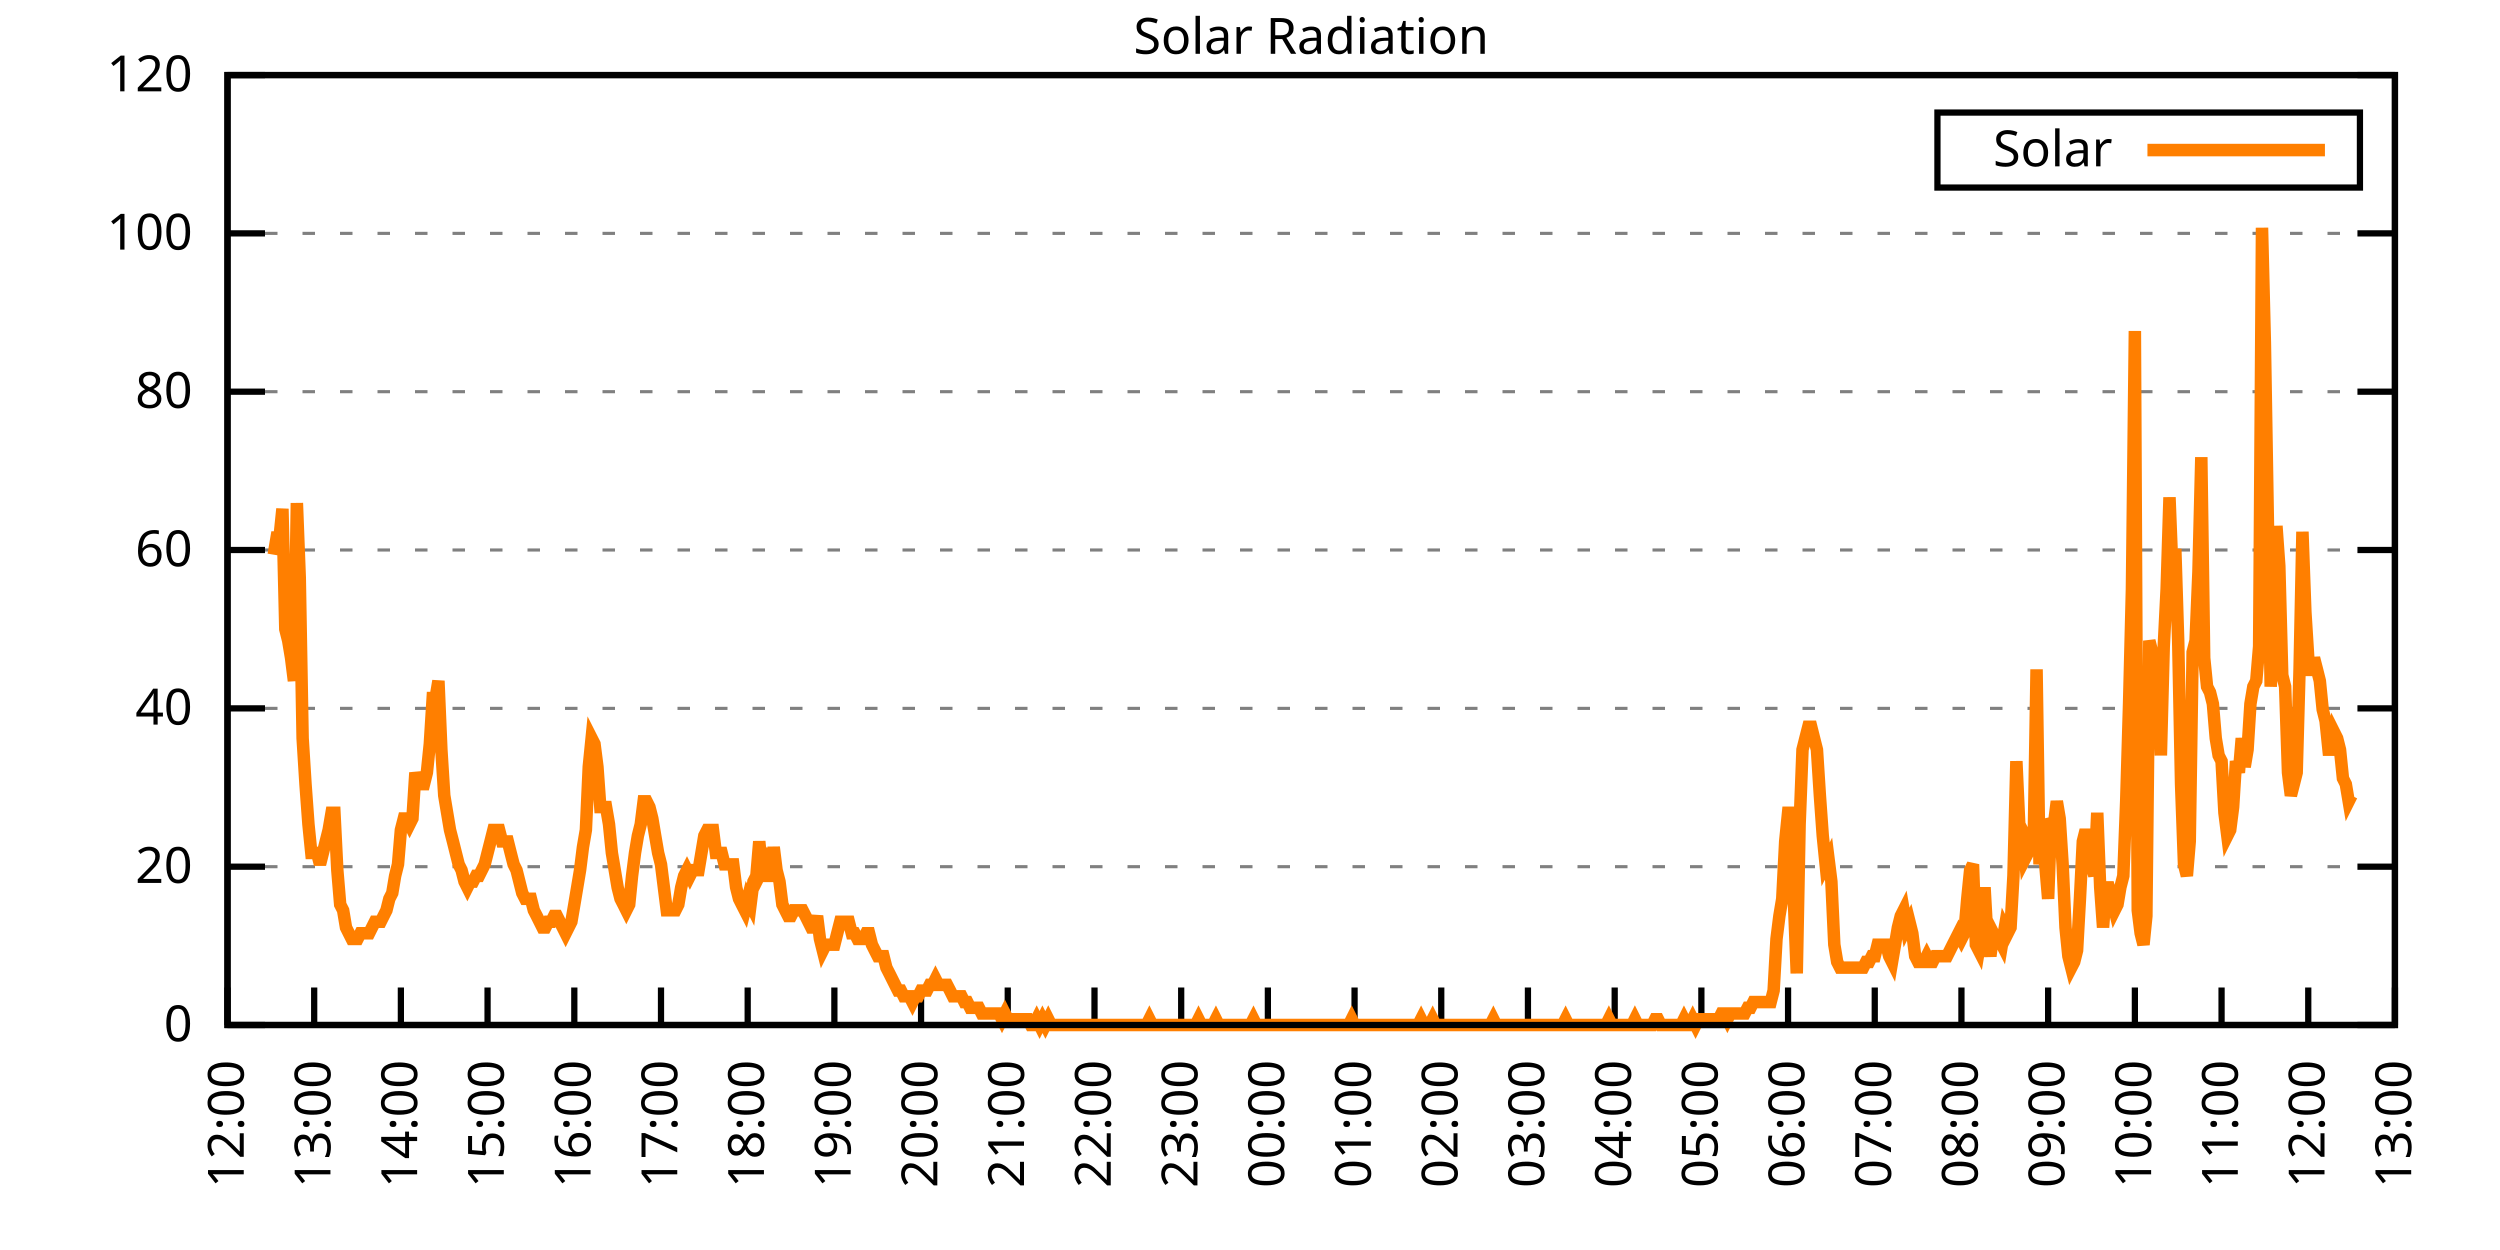
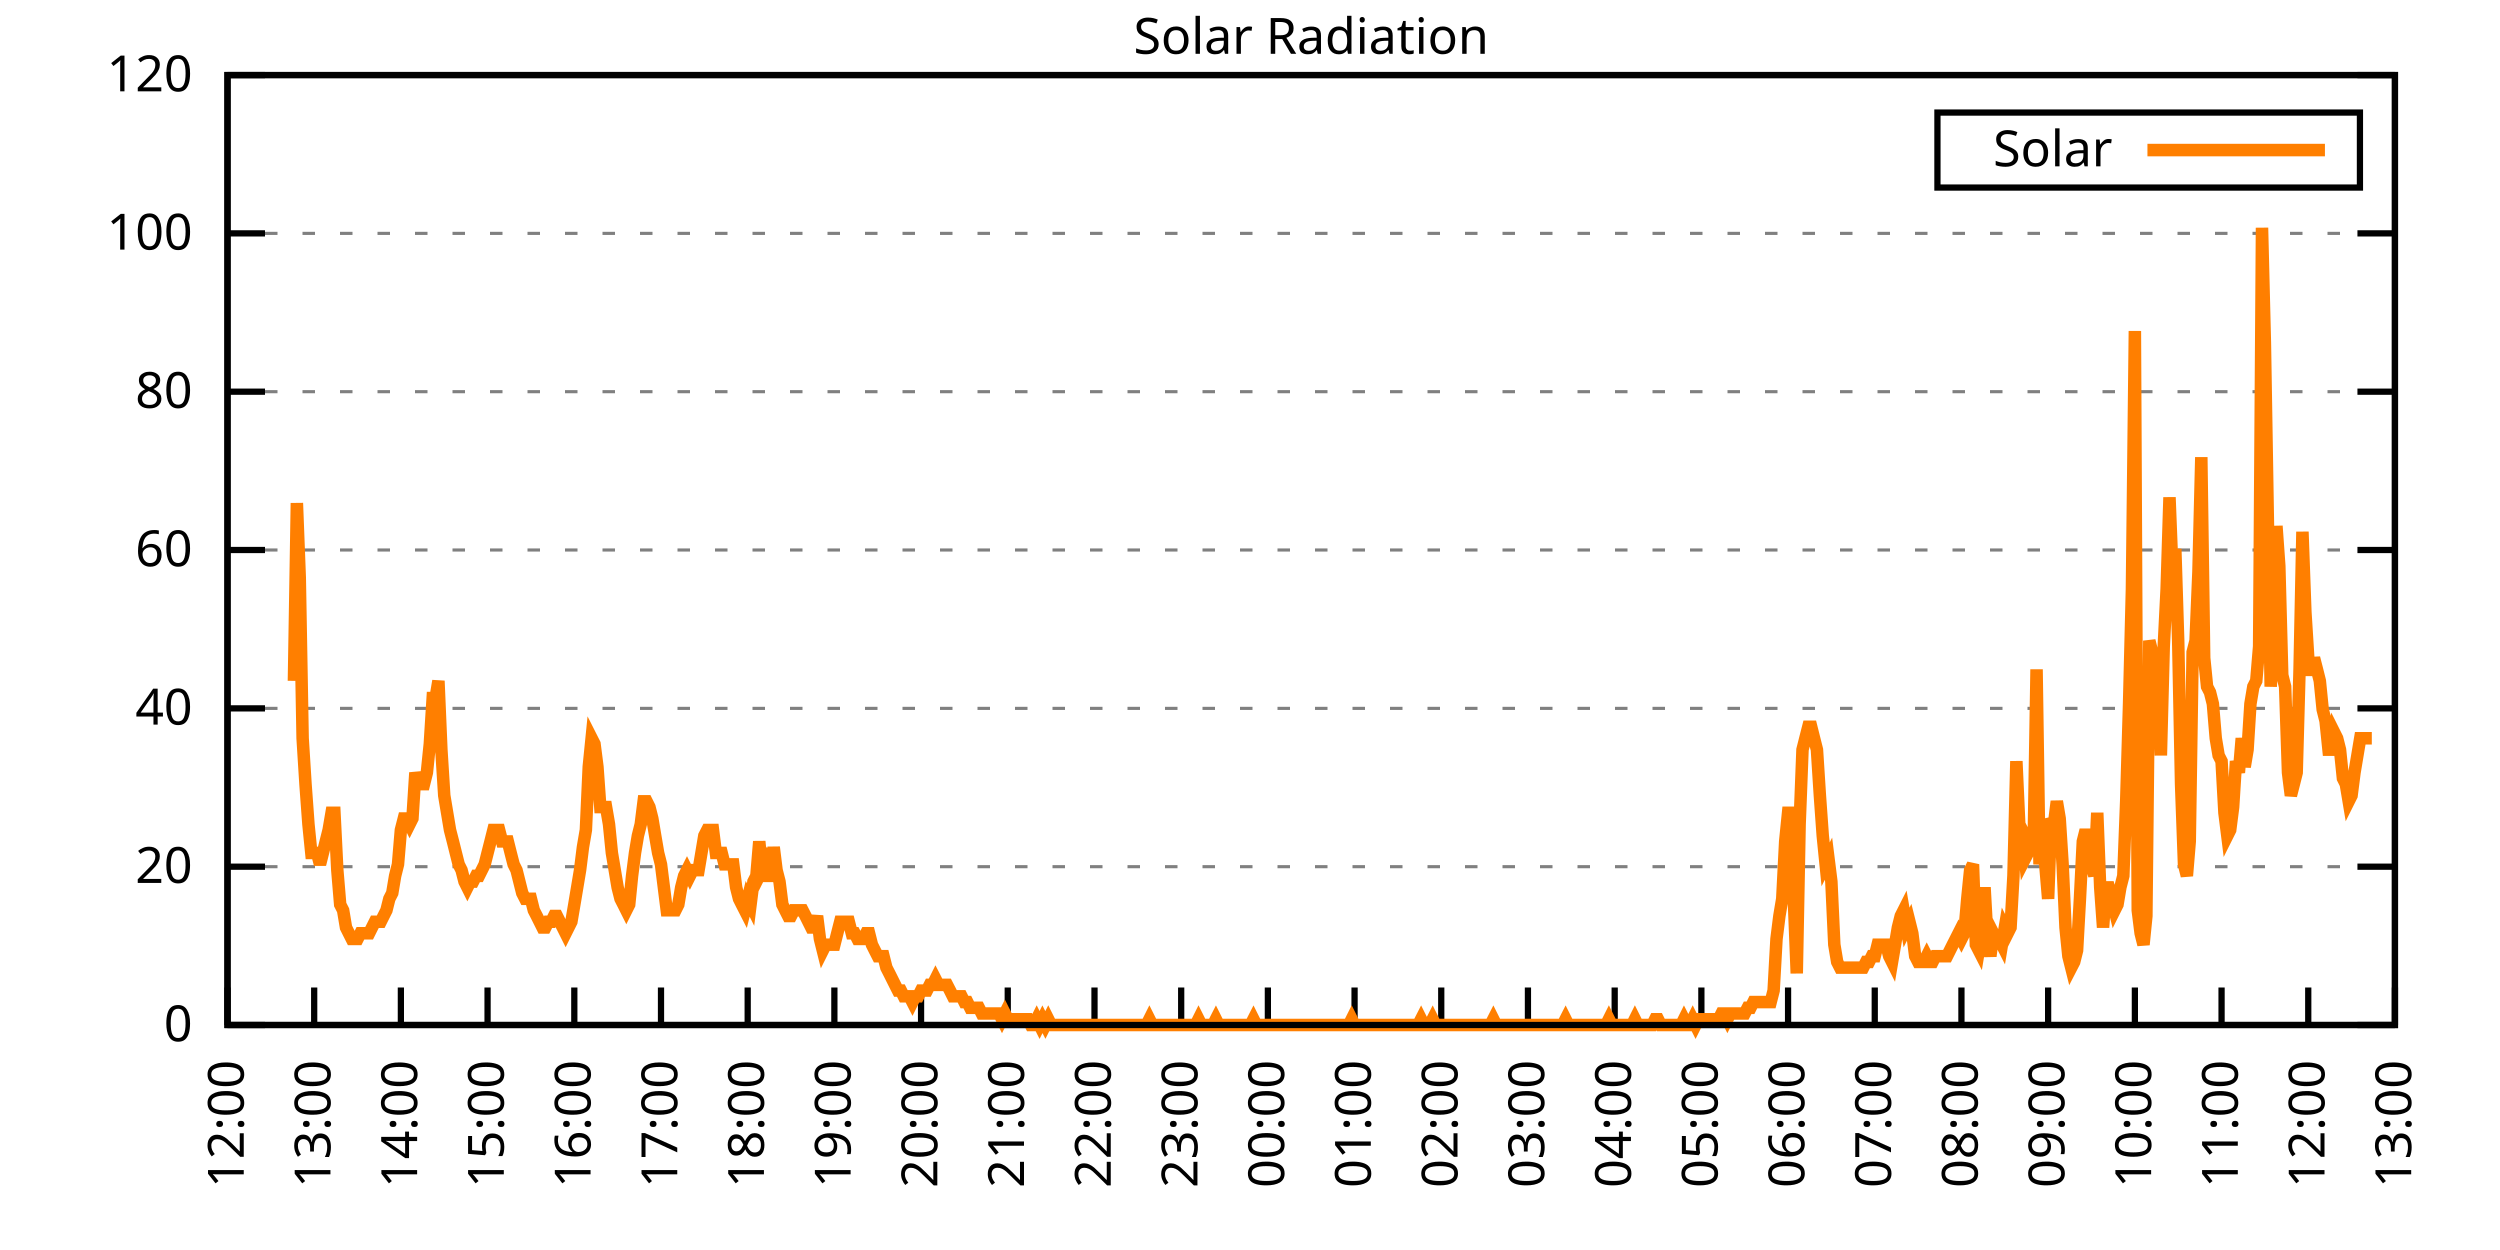
<svg xmlns="http://www.w3.org/2000/svg" xmlns:xlink="http://www.w3.org/1999/xlink" width="400" height="200" viewBox="0 0 400 200">
  <g id="gnuplot_canvas">
    <rect x="0" y="0" width="400" height="200" fill="none" />
    <defs>
      <circle id="gpDot" r="0.5" stroke-width="0.5" stroke="currentColor" />
      <path id="gpPt0" stroke-width="0.333" stroke="currentColor" d="M-1,0 h2 M0,-1 v2" />
      <path id="gpPt1" stroke-width="0.333" stroke="currentColor" d="M-1,-1 L1,1 M1,-1 L-1,1" />
      <path id="gpPt2" stroke-width="0.333" stroke="currentColor" d="M-1,0 L1,0 M0,-1 L0,1 M-1,-1 L1,1 M-1,1 L1,-1" />
      <rect id="gpPt3" stroke-width="0.333" stroke="currentColor" x="-1" y="-1" width="2" height="2" />
      <rect id="gpPt4" stroke-width="0.333" stroke="currentColor" fill="currentColor" x="-1" y="-1" width="2" height="2" />
      <circle id="gpPt5" stroke-width="0.333" stroke="currentColor" cx="0" cy="0" r="1" />
      <use xlink:href="#gpPt5" id="gpPt6" fill="currentColor" stroke="none" />
      <path id="gpPt7" stroke-width="0.333" stroke="currentColor" d="M0,-1.33 L-1.33,0.67 L1.33,0.67 z" />
      <use xlink:href="#gpPt7" id="gpPt8" fill="currentColor" stroke="none" />
      <use xlink:href="#gpPt7" id="gpPt9" stroke="currentColor" transform="rotate(180)" />
      <use xlink:href="#gpPt9" id="gpPt10" fill="currentColor" stroke="none" />
      <use xlink:href="#gpPt3" id="gpPt11" stroke="currentColor" transform="rotate(45)" />
      <use xlink:href="#gpPt11" id="gpPt12" fill="currentColor" stroke="none" />
      <path id="gpPt13" stroke-width="0.333" stroke="currentColor" d="M0,1.330 L1.265,0.411 L0.782,-1.067 L-0.782,-1.076 L-1.265,0.411 z" />
      <use xlink:href="#gpPt13" id="gpPt14" fill="currentColor" stroke="none" />
      <filter id="textbox" filterUnits="objectBoundingBox" x="0" y="0" height="1" width="1">
        <feFlood flood-color="white" flood-opacity="1" result="bgnd" />
        <feComposite in="SourceGraphic" in2="bgnd" operator="atop" />
      </filter>
      <filter id="greybox" filterUnits="objectBoundingBox" x="0" y="0" height="1" width="1">
        <feFlood flood-color="lightgrey" flood-opacity="1" result="grey" />
        <feComposite in="SourceGraphic" in2="grey" operator="atop" />
      </filter>
    </defs>
    <g fill="none" color="white" stroke="currentColor" stroke-width="1.00" stroke-linecap="butt" stroke-linejoin="miter">
</g>
    <g fill="none" color="black" stroke="currentColor" stroke-width="1.00" stroke-linecap="butt" stroke-linejoin="miter">
      <g stroke="none" shape-rendering="crispEdges">
        <polygon fill="rgb(255, 255, 255)" points="36.40,164.00 383.18,164.00 383.18,12.02 36.40,12.02 " />
      </g>
    </g>
    <g fill="none" color="black" stroke="currentColor" stroke-width="1.00" stroke-linecap="butt" stroke-linejoin="miter">
</g>
    <g fill="none" color="black" stroke="black" stroke-width="0.50" stroke-linecap="butt" stroke-linejoin="miter">
</g>
    <g fill="none" color="gray" stroke="currentColor" stroke-width="0.50" stroke-linecap="butt" stroke-linejoin="miter">
      <path stroke="gray" stroke-dasharray="2,4" class="gridline" d="M36.40,164.00 L383.19,164.00  " />
    </g>
    <g fill="none" color="gray" stroke="gray" stroke-width="1.00" stroke-linecap="butt" stroke-linejoin="miter">
</g>
    <g fill="none" color="black" stroke="currentColor" stroke-width="1.00" stroke-linecap="butt" stroke-linejoin="miter">
      <path stroke="black" d="M36.40,164.00 L42.40,164.00 M383.19,164.00 L377.19,164.00  " />
      <g transform="translate(30.80,166.60)" stroke="none" fill="black" font-family="Sans" font-size="8.00" text-anchor="end">
        <text>
          <tspan font-family="Sans"> 0</tspan>
        </text>
      </g>
    </g>
    <g fill="none" color="black" stroke="currentColor" stroke-width="1.00" stroke-linecap="butt" stroke-linejoin="miter">
</g>
    <g fill="none" color="black" stroke="black" stroke-width="0.50" stroke-linecap="butt" stroke-linejoin="miter">
</g>
    <g fill="none" color="gray" stroke="currentColor" stroke-width="0.50" stroke-linecap="butt" stroke-linejoin="miter">
      <path stroke="gray" stroke-dasharray="2,4" class="gridline" d="M36.40,138.67 L383.19,138.67  " />
    </g>
    <g fill="none" color="gray" stroke="gray" stroke-width="1.00" stroke-linecap="butt" stroke-linejoin="miter">
</g>
    <g fill="none" color="black" stroke="currentColor" stroke-width="1.00" stroke-linecap="butt" stroke-linejoin="miter">
      <path stroke="black" d="M36.40,138.67 L42.40,138.67 M383.19,138.67 L377.19,138.67  " />
      <g transform="translate(30.80,141.27)" stroke="none" fill="black" font-family="Sans" font-size="8.00" text-anchor="end">
        <text>
          <tspan font-family="Sans"> 20</tspan>
        </text>
      </g>
    </g>
    <g fill="none" color="black" stroke="currentColor" stroke-width="1.00" stroke-linecap="butt" stroke-linejoin="miter">
</g>
    <g fill="none" color="black" stroke="black" stroke-width="0.50" stroke-linecap="butt" stroke-linejoin="miter">
</g>
    <g fill="none" color="gray" stroke="currentColor" stroke-width="0.50" stroke-linecap="butt" stroke-linejoin="miter">
      <path stroke="gray" stroke-dasharray="2,4" class="gridline" d="M36.40,113.34 L383.19,113.34  " />
    </g>
    <g fill="none" color="gray" stroke="gray" stroke-width="1.00" stroke-linecap="butt" stroke-linejoin="miter">
</g>
    <g fill="none" color="black" stroke="currentColor" stroke-width="1.00" stroke-linecap="butt" stroke-linejoin="miter">
      <path stroke="black" d="M36.40,113.34 L42.40,113.34 M383.19,113.34 L377.19,113.34  " />
      <g transform="translate(30.80,115.94)" stroke="none" fill="black" font-family="Sans" font-size="8.00" text-anchor="end">
        <text>
          <tspan font-family="Sans"> 40</tspan>
        </text>
      </g>
    </g>
    <g fill="none" color="black" stroke="currentColor" stroke-width="1.00" stroke-linecap="butt" stroke-linejoin="miter">
</g>
    <g fill="none" color="black" stroke="black" stroke-width="0.50" stroke-linecap="butt" stroke-linejoin="miter">
</g>
    <g fill="none" color="gray" stroke="currentColor" stroke-width="0.50" stroke-linecap="butt" stroke-linejoin="miter">
      <path stroke="gray" stroke-dasharray="2,4" class="gridline" d="M36.40,88.00 L383.19,88.00  " />
    </g>
    <g fill="none" color="gray" stroke="gray" stroke-width="1.00" stroke-linecap="butt" stroke-linejoin="miter">
</g>
    <g fill="none" color="black" stroke="currentColor" stroke-width="1.00" stroke-linecap="butt" stroke-linejoin="miter">
      <path stroke="black" d="M36.40,88.00 L42.40,88.00 M383.19,88.00 L377.19,88.00  " />
      <g transform="translate(30.80,90.60)" stroke="none" fill="black" font-family="Sans" font-size="8.00" text-anchor="end">
        <text>
          <tspan font-family="Sans"> 60</tspan>
        </text>
      </g>
    </g>
    <g fill="none" color="black" stroke="currentColor" stroke-width="1.00" stroke-linecap="butt" stroke-linejoin="miter">
</g>
    <g fill="none" color="black" stroke="black" stroke-width="0.50" stroke-linecap="butt" stroke-linejoin="miter">
</g>
    <g fill="none" color="gray" stroke="currentColor" stroke-width="0.50" stroke-linecap="butt" stroke-linejoin="miter">
      <path stroke="gray" stroke-dasharray="2,4" class="gridline" d="M36.40,62.67 L383.19,62.67  " />
    </g>
    <g fill="none" color="gray" stroke="gray" stroke-width="1.00" stroke-linecap="butt" stroke-linejoin="miter">
</g>
    <g fill="none" color="black" stroke="currentColor" stroke-width="1.00" stroke-linecap="butt" stroke-linejoin="miter">
      <path stroke="black" d="M36.40,62.67 L42.40,62.67 M383.19,62.67 L377.19,62.67  " />
      <g transform="translate(30.80,65.27)" stroke="none" fill="black" font-family="Sans" font-size="8.00" text-anchor="end">
        <text>
          <tspan font-family="Sans"> 80</tspan>
        </text>
      </g>
    </g>
    <g fill="none" color="black" stroke="currentColor" stroke-width="1.00" stroke-linecap="butt" stroke-linejoin="miter">
</g>
    <g fill="none" color="black" stroke="black" stroke-width="0.50" stroke-linecap="butt" stroke-linejoin="miter">
</g>
    <g fill="none" color="gray" stroke="currentColor" stroke-width="0.50" stroke-linecap="butt" stroke-linejoin="miter">
      <path stroke="gray" stroke-dasharray="2,4" class="gridline" d="M36.40,37.34 L383.19,37.34  " />
    </g>
    <g fill="none" color="gray" stroke="gray" stroke-width="1.00" stroke-linecap="butt" stroke-linejoin="miter">
</g>
    <g fill="none" color="black" stroke="currentColor" stroke-width="1.00" stroke-linecap="butt" stroke-linejoin="miter">
      <path stroke="black" d="M36.40,37.34 L42.40,37.34 M383.19,37.34 L377.19,37.34  " />
      <g transform="translate(30.80,39.94)" stroke="none" fill="black" font-family="Sans" font-size="8.00" text-anchor="end">
        <text>
          <tspan font-family="Sans"> 100</tspan>
        </text>
      </g>
    </g>
    <g fill="none" color="black" stroke="currentColor" stroke-width="1.00" stroke-linecap="butt" stroke-linejoin="miter">
</g>
    <g fill="none" color="black" stroke="black" stroke-width="0.50" stroke-linecap="butt" stroke-linejoin="miter">
</g>
    <g fill="none" color="gray" stroke="currentColor" stroke-width="0.50" stroke-linecap="butt" stroke-linejoin="miter">
      <path stroke="gray" stroke-dasharray="2,4" class="gridline" d="M36.40,12.01 L383.19,12.01  " />
    </g>
    <g fill="none" color="gray" stroke="gray" stroke-width="1.00" stroke-linecap="butt" stroke-linejoin="miter">
</g>
    <g fill="none" color="black" stroke="currentColor" stroke-width="1.00" stroke-linecap="butt" stroke-linejoin="miter">
      <path stroke="black" d="M36.40,12.01 L42.40,12.01 M383.19,12.01 L377.19,12.01  " />
      <g transform="translate(30.80,14.61)" stroke="none" fill="black" font-family="Sans" font-size="8.00" text-anchor="end">
        <text>
          <tspan font-family="Sans"> 120</tspan>
        </text>
      </g>
    </g>
    <g fill="none" color="black" stroke="currentColor" stroke-width="1.00" stroke-linecap="butt" stroke-linejoin="miter">
      <path stroke="black" d="M36.40,164.00 L36.40,158.00  " />
      <g transform="translate(39.00,169.60) rotate(270.00)" stroke="none" fill="black" font-family="Sans" font-size="8.00" text-anchor="end">
        <text>
          <tspan font-family="Sans">12:00</tspan>
        </text>
      </g>
    </g>
    <g fill="none" color="black" stroke="currentColor" stroke-width="1.00" stroke-linecap="butt" stroke-linejoin="miter">
      <path stroke="black" d="M50.27,164.00 L50.27,158.00  " />
      <g transform="translate(52.87,169.60) rotate(270.00)" stroke="none" fill="black" font-family="Sans" font-size="8.00" text-anchor="end">
        <text>
          <tspan font-family="Sans">13:00</tspan>
        </text>
      </g>
    </g>
    <g fill="none" color="black" stroke="currentColor" stroke-width="1.00" stroke-linecap="butt" stroke-linejoin="miter">
      <path stroke="black" d="M64.14,164.00 L64.14,158.00  " />
      <g transform="translate(66.74,169.60) rotate(270.00)" stroke="none" fill="black" font-family="Sans" font-size="8.00" text-anchor="end">
        <text>
          <tspan font-family="Sans">14:00</tspan>
        </text>
      </g>
    </g>
    <g fill="none" color="black" stroke="currentColor" stroke-width="1.00" stroke-linecap="butt" stroke-linejoin="miter">
      <path stroke="black" d="M78.01,164.00 L78.01,158.00  " />
      <g transform="translate(80.61,169.60) rotate(270.00)" stroke="none" fill="black" font-family="Sans" font-size="8.00" text-anchor="end">
        <text>
          <tspan font-family="Sans">15:00</tspan>
        </text>
      </g>
    </g>
    <g fill="none" color="black" stroke="currentColor" stroke-width="1.00" stroke-linecap="butt" stroke-linejoin="miter">
      <path stroke="black" d="M91.89,164.00 L91.89,158.00  " />
      <g transform="translate(94.49,169.60) rotate(270.00)" stroke="none" fill="black" font-family="Sans" font-size="8.00" text-anchor="end">
        <text>
          <tspan font-family="Sans">16:00</tspan>
        </text>
      </g>
    </g>
    <g fill="none" color="black" stroke="currentColor" stroke-width="1.00" stroke-linecap="butt" stroke-linejoin="miter">
      <path stroke="black" d="M105.76,164.00 L105.76,158.00  " />
      <g transform="translate(108.36,169.60) rotate(270.00)" stroke="none" fill="black" font-family="Sans" font-size="8.00" text-anchor="end">
        <text>
          <tspan font-family="Sans">17:00</tspan>
        </text>
      </g>
    </g>
    <g fill="none" color="black" stroke="currentColor" stroke-width="1.00" stroke-linecap="butt" stroke-linejoin="miter">
      <path stroke="black" d="M119.63,164.00 L119.63,158.00  " />
      <g transform="translate(122.23,169.60) rotate(270.00)" stroke="none" fill="black" font-family="Sans" font-size="8.00" text-anchor="end">
        <text>
          <tspan font-family="Sans">18:00</tspan>
        </text>
      </g>
    </g>
    <g fill="none" color="black" stroke="currentColor" stroke-width="1.00" stroke-linecap="butt" stroke-linejoin="miter">
      <path stroke="black" d="M133.50,164.00 L133.50,158.00  " />
      <g transform="translate(136.10,169.60) rotate(270.00)" stroke="none" fill="black" font-family="Sans" font-size="8.00" text-anchor="end">
        <text>
          <tspan font-family="Sans">19:00</tspan>
        </text>
      </g>
    </g>
    <g fill="none" color="black" stroke="currentColor" stroke-width="1.00" stroke-linecap="butt" stroke-linejoin="miter">
      <path stroke="black" d="M147.37,164.00 L147.37,158.00  " />
      <g transform="translate(149.97,169.60) rotate(270.00)" stroke="none" fill="black" font-family="Sans" font-size="8.00" text-anchor="end">
        <text>
          <tspan font-family="Sans">20:00</tspan>
        </text>
      </g>
    </g>
    <g fill="none" color="black" stroke="currentColor" stroke-width="1.00" stroke-linecap="butt" stroke-linejoin="miter">
      <path stroke="black" d="M161.24,164.00 L161.24,158.00  " />
      <g transform="translate(163.84,169.60) rotate(270.00)" stroke="none" fill="black" font-family="Sans" font-size="8.00" text-anchor="end">
        <text>
          <tspan font-family="Sans">21:00</tspan>
        </text>
      </g>
    </g>
    <g fill="none" color="black" stroke="currentColor" stroke-width="1.00" stroke-linecap="butt" stroke-linejoin="miter">
      <path stroke="black" d="M175.12,164.00 L175.12,158.00  " />
      <g transform="translate(177.72,169.60) rotate(270.00)" stroke="none" fill="black" font-family="Sans" font-size="8.00" text-anchor="end">
        <text>
          <tspan font-family="Sans">22:00</tspan>
        </text>
      </g>
    </g>
    <g fill="none" color="black" stroke="currentColor" stroke-width="1.00" stroke-linecap="butt" stroke-linejoin="miter">
      <path stroke="black" d="M188.99,164.00 L188.99,158.00  " />
      <g transform="translate(191.59,169.60) rotate(270.00)" stroke="none" fill="black" font-family="Sans" font-size="8.00" text-anchor="end">
        <text>
          <tspan font-family="Sans">23:00</tspan>
        </text>
      </g>
    </g>
    <g fill="none" color="black" stroke="currentColor" stroke-width="1.00" stroke-linecap="butt" stroke-linejoin="miter">
      <path stroke="black" d="M202.86,164.00 L202.86,158.00  " />
      <g transform="translate(205.46,169.60) rotate(270.00)" stroke="none" fill="black" font-family="Sans" font-size="8.00" text-anchor="end">
        <text>
          <tspan font-family="Sans">00:00</tspan>
        </text>
      </g>
    </g>
    <g fill="none" color="black" stroke="currentColor" stroke-width="1.00" stroke-linecap="butt" stroke-linejoin="miter">
      <path stroke="black" d="M216.73,164.00 L216.73,158.00  " />
      <g transform="translate(219.33,169.60) rotate(270.00)" stroke="none" fill="black" font-family="Sans" font-size="8.00" text-anchor="end">
        <text>
          <tspan font-family="Sans">01:00</tspan>
        </text>
      </g>
    </g>
    <g fill="none" color="black" stroke="currentColor" stroke-width="1.00" stroke-linecap="butt" stroke-linejoin="miter">
      <path stroke="black" d="M230.60,164.00 L230.60,158.00  " />
      <g transform="translate(233.20,169.60) rotate(270.00)" stroke="none" fill="black" font-family="Sans" font-size="8.00" text-anchor="end">
        <text>
          <tspan font-family="Sans">02:00</tspan>
        </text>
      </g>
    </g>
    <g fill="none" color="black" stroke="currentColor" stroke-width="1.00" stroke-linecap="butt" stroke-linejoin="miter">
      <path stroke="black" d="M244.47,164.00 L244.47,158.00  " />
      <g transform="translate(247.07,169.60) rotate(270.00)" stroke="none" fill="black" font-family="Sans" font-size="8.00" text-anchor="end">
        <text>
          <tspan font-family="Sans">03:00</tspan>
        </text>
      </g>
    </g>
    <g fill="none" color="black" stroke="currentColor" stroke-width="1.00" stroke-linecap="butt" stroke-linejoin="miter">
      <path stroke="black" d="M258.35,164.00 L258.35,158.00  " />
      <g transform="translate(260.95,169.60) rotate(270.00)" stroke="none" fill="black" font-family="Sans" font-size="8.00" text-anchor="end">
        <text>
          <tspan font-family="Sans">04:00</tspan>
        </text>
      </g>
    </g>
    <g fill="none" color="black" stroke="currentColor" stroke-width="1.00" stroke-linecap="butt" stroke-linejoin="miter">
      <path stroke="black" d="M272.22,164.00 L272.22,158.00  " />
      <g transform="translate(274.82,169.60) rotate(270.00)" stroke="none" fill="black" font-family="Sans" font-size="8.00" text-anchor="end">
        <text>
          <tspan font-family="Sans">05:00</tspan>
        </text>
      </g>
    </g>
    <g fill="none" color="black" stroke="currentColor" stroke-width="1.00" stroke-linecap="butt" stroke-linejoin="miter">
      <path stroke="black" d="M286.09,164.00 L286.09,158.00  " />
      <g transform="translate(288.69,169.60) rotate(270.00)" stroke="none" fill="black" font-family="Sans" font-size="8.00" text-anchor="end">
        <text>
          <tspan font-family="Sans">06:00</tspan>
        </text>
      </g>
    </g>
    <g fill="none" color="black" stroke="currentColor" stroke-width="1.00" stroke-linecap="butt" stroke-linejoin="miter">
      <path stroke="black" d="M299.96,164.00 L299.96,158.00  " />
      <g transform="translate(302.56,169.60) rotate(270.00)" stroke="none" fill="black" font-family="Sans" font-size="8.00" text-anchor="end">
        <text>
          <tspan font-family="Sans">07:00</tspan>
        </text>
      </g>
    </g>
    <g fill="none" color="black" stroke="currentColor" stroke-width="1.00" stroke-linecap="butt" stroke-linejoin="miter">
      <path stroke="black" d="M313.83,164.00 L313.83,158.00  " />
      <g transform="translate(316.43,169.60) rotate(270.00)" stroke="none" fill="black" font-family="Sans" font-size="8.00" text-anchor="end">
        <text>
          <tspan font-family="Sans">08:00</tspan>
        </text>
      </g>
    </g>
    <g fill="none" color="black" stroke="currentColor" stroke-width="1.00" stroke-linecap="butt" stroke-linejoin="miter">
      <path stroke="black" d="M327.70,164.00 L327.70,158.00  " />
      <g transform="translate(330.30,169.60) rotate(270.00)" stroke="none" fill="black" font-family="Sans" font-size="8.00" text-anchor="end">
        <text>
          <tspan font-family="Sans">09:00</tspan>
        </text>
      </g>
    </g>
    <g fill="none" color="black" stroke="currentColor" stroke-width="1.00" stroke-linecap="butt" stroke-linejoin="miter">
      <path stroke="black" d="M341.58,164.00 L341.58,158.00  " />
      <g transform="translate(344.18,169.60) rotate(270.00)" stroke="none" fill="black" font-family="Sans" font-size="8.00" text-anchor="end">
        <text>
          <tspan font-family="Sans">10:00</tspan>
        </text>
      </g>
    </g>
    <g fill="none" color="black" stroke="currentColor" stroke-width="1.00" stroke-linecap="butt" stroke-linejoin="miter">
      <path stroke="black" d="M355.45,164.00 L355.45,158.00  " />
      <g transform="translate(358.05,169.60) rotate(270.00)" stroke="none" fill="black" font-family="Sans" font-size="8.00" text-anchor="end">
        <text>
          <tspan font-family="Sans">11:00</tspan>
        </text>
      </g>
    </g>
    <g fill="none" color="black" stroke="currentColor" stroke-width="1.00" stroke-linecap="butt" stroke-linejoin="miter">
      <path stroke="black" d="M369.32,164.00 L369.32,158.00  " />
      <g transform="translate(371.92,169.60) rotate(270.00)" stroke="none" fill="black" font-family="Sans" font-size="8.00" text-anchor="end">
        <text>
          <tspan font-family="Sans">12:00</tspan>
        </text>
      </g>
    </g>
    <g fill="none" color="black" stroke="currentColor" stroke-width="1.00" stroke-linecap="butt" stroke-linejoin="miter">
      <path stroke="black" d="M383.19,164.00 L383.19,158.00  " />
      <g transform="translate(385.79,169.60) rotate(270.00)" stroke="none" fill="black" font-family="Sans" font-size="8.00" text-anchor="end">
        <text>
          <tspan font-family="Sans">13:00</tspan>
        </text>
      </g>
    </g>
    <g fill="none" color="black" stroke="currentColor" stroke-width="1.00" stroke-linecap="butt" stroke-linejoin="miter">
</g>
    <g fill="none" color="black" stroke="currentColor" stroke-width="1.00" stroke-linecap="butt" stroke-linejoin="miter">
      <path stroke="black" d="M36.40,12.01 L36.40,164.00 L383.19,164.00 L383.19,12.01 L36.40,12.01 Z  " />
    </g>
    <g fill="none" color="black" stroke="currentColor" stroke-width="1.00" stroke-linecap="butt" stroke-linejoin="miter">
</g>
    <g fill="none" color="black" stroke="currentColor" stroke-width="1.00" stroke-linecap="butt" stroke-linejoin="miter">
      <path stroke="black" d="M309.99,30.01 L309.99,18.01 L377.59,18.01 L377.59,30.01 L309.99,30.01 Z  " />
    </g>
    <g id="Solar_Radiation_plot_1">
      <g fill="none" color="white" stroke="black" stroke-width="2.00" stroke-linecap="butt" stroke-linejoin="miter">
</g>
      <g fill="none" color="black" stroke="currentColor" stroke-width="2.00" stroke-linecap="butt" stroke-linejoin="miter">
        <g transform="translate(337.99,26.61)" stroke="none" fill="black" font-family="Sans" font-size="8.00" text-anchor="end">
          <text>
            <tspan font-family="Sans">Solar</tspan>
          </text>
        </g>
      </g>
      <g fill="none" color="black" stroke="currentColor" stroke-width="2.00" stroke-linecap="butt" stroke-linejoin="miter">
-         <path stroke="rgb(255, 127,   0)" d="M343.59,24.01 L371.99,24.01 M43.80,88.75 L44.26,86.00 L44.72,86.00 L45.19,81.41 L45.65,100.68 L46.11,102.51   L46.57,105.27 L47.03,108.94 L47.50,80.49 L47.96,92.42 L48.42,118.12 L48.88,125.46 L49.35,131.88 L49.81,136.47   L50.27,136.47 L50.73,136.47 L51.20,138.30 L51.66,136.47 L52.12,134.63 L52.58,132.80 L53.05,130.05 L53.51,130.05   L53.97,139.22 L54.43,144.73 L54.90,145.65 L55.36,148.40 L55.82,149.32 L56.28,150.23 L56.75,150.23 L57.21,150.23   L57.67,149.32 L58.13,149.32 L58.59,149.32 L59.06,149.32 L59.52,148.40 L59.98,147.48 L60.44,147.48 L60.91,147.48   L61.37,146.56 L61.83,145.65 L62.29,143.81 L62.76,142.89 L63.22,140.14 L63.68,138.30 L64.14,132.80 L64.61,130.96   L65.07,130.96 L65.53,131.88 L65.99,130.96 L66.46,123.62 L66.92,125.46 L67.38,125.46 L67.84,125.46 L68.30,123.62   L68.77,119.03 L69.23,111.69 L69.69,111.69 L70.15,108.94 L70.62,119.95 L71.08,127.29 L71.54,130.05 L72.00,132.80   L72.47,134.63 L72.93,136.47 L73.39,138.30 L73.85,139.22 L74.32,141.06 L74.78,141.98 L75.24,141.06 L75.70,141.06   L76.17,140.14 L76.63,140.14 L77.09,139.22 L77.55,138.30 L78.01,136.47 L78.48,134.63 L78.94,132.80 L79.40,132.80   L79.86,132.80 L80.33,134.63 L80.79,134.63 L81.25,134.63 L81.71,136.47 L82.18,138.30 L82.64,139.22 L83.10,141.06   L83.56,142.89 L84.03,143.81 L84.49,143.81 L84.95,143.81 L85.41,145.65 L85.88,146.56 L86.34,147.48 L86.80,148.40   L87.26,148.40 L87.72,147.48 L88.19,147.48 L88.65,146.56 L89.11,146.56 L89.57,147.48 L90.04,148.40 L90.50,149.32   L90.96,148.40 L91.42,147.48 L91.89,144.73 L92.35,141.98 L92.81,139.22 L93.27,135.55 L93.74,132.80 L94.20,122.70   L94.66,118.12 L95.12,119.03 L95.59,122.70 L96.05,129.13 L96.51,129.13 L96.97,129.13 L97.44,131.88 L97.90,136.47   L98.36,139.22 L98.82,141.98 L99.28,143.81 L99.75,144.73 L100.21,145.65 L100.67,144.73 L101.13,140.14 L101.60,136.47   L102.06,133.72 L102.52,131.88 L102.98,128.21 L103.45,128.21 L103.91,129.13 L104.37,130.96 L104.83,133.72 L105.30,136.47   L105.76,138.30 L106.22,141.98 L106.68,145.65 L107.15,145.65 L107.61,145.65 L108.07,145.65 L108.53,144.73 L108.99,141.98   L109.46,140.14 L109.92,139.22 L110.38,140.14 L110.84,139.22 L111.31,139.22 L111.77,139.22 L112.23,136.47 L112.69,133.72   L113.16,132.80 L113.62,132.80 L114.08,132.80 L114.54,136.47 L115.01,136.47 L115.47,136.47 L115.93,138.30 L116.39,138.30   L116.86,138.30 L117.32,138.30 L117.78,141.98 L118.24,143.81 L118.70,144.73 L119.17,145.65 L119.63,143.81 L120.09,144.73   L120.55,141.06 L121.02,140.14 L121.48,134.63 L121.94,139.22 L122.40,138.30 L122.87,140.14 L123.33,140.14 L123.79,135.55   L124.25,139.22 L124.72,141.06 L125.18,144.73 L125.64,145.65 L126.10,146.56 L126.57,146.56 L127.03,145.65 L127.49,145.65   L127.95,145.65 L128.41,145.65 L128.88,146.56 L129.34,147.48 L129.80,148.40 L130.26,148.40 L130.73,146.56 L131.19,150.23   L131.65,152.07 L132.11,151.15 L132.58,151.15 L133.04,151.15 L133.50,151.15 L133.96,149.32 L134.43,147.48 L134.89,147.48   L135.35,147.48 L135.81,147.48 L136.28,149.32 L136.74,149.32 L137.20,150.23 L137.66,150.23 L138.13,150.23 L138.59,149.32   L139.05,149.32 L139.51,151.15 L139.97,152.07 L140.44,152.99 L140.90,152.99 L141.36,152.99 L141.82,154.82 L142.29,155.74   L142.75,156.66 L143.21,157.58 L143.67,158.49 L144.14,158.49 L144.60,159.41 L145.06,159.41 L145.52,159.41 L145.99,160.33   L146.45,159.41 L146.91,159.41 L147.37,158.49 L147.84,158.49 L148.30,158.49 L148.76,157.58 L149.22,157.58 L149.68,156.66   L150.15,157.58 L150.61,157.58 L151.07,157.58 L151.53,157.58 L152.00,158.49 L152.46,159.41 L152.92,159.41 L153.38,159.41   L153.85,159.41 L154.31,160.33 L154.77,160.33 L155.23,161.25 L155.70,161.25 L156.16,161.25 L156.62,161.25 L157.08,162.16   L157.55,162.16 L158.01,162.16 L158.47,162.16 L158.93,162.16 L159.39,162.16 L159.86,162.16 L160.32,163.08 L160.78,162.16   L161.24,163.08 L161.71,163.08 L162.17,163.08 L162.63,163.08 L163.09,163.08 L163.56,163.08 L164.02,163.08 L164.48,163.08   L164.94,164.00 L165.41,164.00 L165.87,163.08 L166.33,164.00 L166.79,163.08 L167.26,164.00 L167.72,163.08 L168.18,164.00   L168.64,164.00 L169.10,164.00 L169.57,164.00 L170.03,164.00 L170.49,164.00 L170.95,164.00 L171.42,164.00 L171.88,164.00   L172.34,164.00 L172.80,164.00 L173.27,164.00 L173.73,164.00 L174.19,164.00 L174.65,164.00 L175.12,164.00 L175.58,164.00   L176.04,164.00 L176.50,164.00 L176.97,164.00 L177.43,164.00 L177.89,164.00 L178.35,164.00 L178.82,164.00 L179.28,164.00   L179.74,164.00 L180.20,164.00 L180.66,164.00 L181.13,164.00 L181.59,164.00 L182.05,164.00 L182.51,164.00 L182.98,164.00   L183.44,164.00 L183.90,163.08 L184.36,164.00 L184.83,164.00 L185.29,164.00 L185.75,164.00 L186.21,164.00 L186.68,164.00   L187.14,164.00 L187.60,164.00 L188.06,164.00 L188.53,164.00 L188.99,164.00 L189.45,164.00 L189.91,164.00 L190.37,164.00   L190.84,164.00 L191.30,164.00 L191.76,163.08 L192.22,164.00 L192.69,164.00 L193.15,164.00 L193.61,164.00 L194.07,164.00   L194.54,163.08 L195.00,164.00 L195.46,164.00 L195.92,164.00 L196.39,164.00 L196.85,164.00 L197.31,164.00 L197.77,164.00   L198.24,164.00 L198.70,164.00 L199.16,164.00 L199.62,164.00 L200.08,164.00 L200.55,163.08 L201.01,164.00 L201.47,164.00   L201.93,164.00 L202.40,164.00 L202.86,164.00 L203.32,164.00 L203.78,164.00 L204.25,164.00 L204.71,164.00 L205.17,164.00   L205.63,164.00 L206.10,164.00 L206.56,164.00 L207.02,164.00 L207.48,164.00 L207.95,164.00 L208.41,164.00 L208.87,164.00   L209.33,164.00 L209.80,164.00 L210.26,164.00 L210.72,164.00 L211.18,164.00 L211.64,164.00 L212.11,164.00 L212.57,164.00   L213.03,164.00 L213.49,164.00 L213.96,164.00 L214.42,164.00 L214.88,164.00 L215.34,164.00 L215.81,164.00 L216.27,163.08   L216.73,164.00 L217.19,164.00 L217.66,164.00 L218.12,164.00 L218.58,164.00 L219.04,164.00 L219.51,164.00 L219.97,164.00   L220.43,164.00 L220.89,164.00 L221.35,164.00 L221.82,164.00 L222.28,164.00 L222.74,164.00 L223.20,164.00 L223.67,164.00   L224.13,164.00 L224.59,164.00 L225.05,164.00 L225.52,164.00 L225.98,164.00 L226.44,164.00 L226.90,164.00 L227.37,163.08   L227.83,164.00 L228.29,164.00 L228.75,164.00 L229.22,163.08 L229.68,164.00 L230.14,164.00 L230.60,164.00 L231.06,164.00   L231.53,164.00 L231.99,164.00 L232.45,164.00 L232.91,164.00 L233.38,164.00 L233.84,164.00 L234.30,164.00 L234.76,164.00   L235.23,164.00 L235.69,164.00 L236.15,164.00 L236.61,164.00 L237.08,164.00 L237.54,164.00 L238.00,164.00 L238.46,164.00   L238.93,163.08 L239.39,164.00 L239.85,164.00 L240.31,164.00 L240.77,164.00 L241.24,164.00 L241.70,164.00 L242.16,164.00   L242.62,164.00 L243.09,164.00 L243.55,164.00 L244.01,164.00 L244.47,164.00 L244.94,164.00 L245.40,164.00 L245.86,164.00   L246.32,164.00 L246.79,164.00 L247.25,164.00 L247.71,164.00 L248.17,164.00 L248.64,164.00 L249.10,164.00 L249.56,164.00   L250.02,164.00 L250.49,163.08 L250.95,164.00 L251.41,164.00 L251.87,164.00 L252.33,164.00 L252.80,164.00 L253.26,164.00   L253.72,164.00 L254.18,164.00 L254.65,164.00 L255.11,164.00 L255.57,164.00 L256.03,164.00 L256.50,164.00 L256.96,164.00   L257.42,163.08 L257.88,164.00 L258.35,164.00 L258.81,164.00 L259.27,164.00 L259.73,164.00 L260.20,164.00 L260.66,164.00   L261.12,164.00 L261.58,163.08 L262.04,164.00 L262.51,164.00 L262.97,164.00 L263.43,164.00 L263.89,164.00 L264.36,164.00   L264.82,163.08 L265.28,163.08 L265.74,164.00 L266.21,164.00 L266.67,164.00 L267.13,164.00 L267.59,164.00 L268.06,164.00   L268.52,164.00 L268.98,164.00 L269.44,163.08 L269.91,164.00 L270.37,164.00 L270.83,163.08 L271.29,164.00 L271.75,163.08   L272.22,163.08 L272.68,163.08 L273.14,163.08 L273.60,163.08 L274.07,163.08 L274.53,163.08 L274.99,163.08 L275.45,162.16   L275.92,162.16 L276.38,163.08 L276.84,162.16 L277.30,162.16 L277.77,162.16 L278.23,162.16 L278.69,162.16 L279.15,162.16   L279.62,161.25 L280.08,161.25 L280.54,160.33 L281.00,160.33 L281.46,160.33 L281.93,160.33 L282.39,160.33 L282.85,160.33   L283.31,160.33 L283.78,158.49 L284.24,150.23 L284.70,146.56 L285.16,143.81 L285.63,134.63 L286.09,130.05 L286.55,130.05   L287.01,143.81 L287.48,155.74 L287.94,131.88 L288.40,119.95 L288.86,118.12 L289.33,116.28 L289.79,116.28 L290.25,118.12   L290.71,119.95 L291.18,127.29 L291.64,133.72 L292.10,138.30 L292.56,137.39 L293.02,141.06 L293.49,151.15 L293.95,153.91   L294.41,154.82 L294.87,154.82 L295.34,154.82 L295.80,154.82 L296.26,154.82 L296.72,154.82 L297.19,154.82 L297.65,154.82   L298.11,154.82 L298.57,153.91 L299.04,153.91 L299.50,152.99 L299.96,152.99 L300.42,151.15 L300.89,151.15 L301.35,151.15   L301.81,151.15 L302.27,152.99 L302.73,153.91 L303.20,151.15 L303.66,148.40 L304.12,146.56 L304.58,145.65 L305.05,148.40   L305.51,147.48 L305.97,149.32 L306.43,152.99 L306.90,153.91 L307.36,153.91 L307.82,153.91 L308.28,152.99 L308.75,153.91   L309.21,153.91 L309.67,152.99 L310.13,152.99 L310.60,152.99 L311.06,152.99 L311.52,152.99 L311.98,152.07 L312.44,151.15   L312.91,150.23 L313.37,149.32 L313.83,150.23 L314.29,149.32 L314.76,143.81 L315.22,139.22 L315.68,138.30 L316.14,151.15   L316.61,152.07 L317.07,149.32 L317.53,141.98 L317.99,150.23 L318.46,152.99 L318.92,149.32 L319.38,150.23 L319.84,150.23   L320.31,151.15 L320.77,148.40 L321.23,149.32 L321.69,148.40 L322.15,140.14 L322.62,121.79 L323.08,131.88 L323.54,132.80   L324.00,137.39 L324.47,136.47 L324.93,134.63 L325.39,134.63 L325.85,107.10 L326.32,138.30 L326.78,132.80 L327.24,138.30   L327.70,143.81 L328.17,130.96 L328.63,131.88 L329.09,128.21 L329.55,130.96 L330.02,138.30 L330.48,148.40 L330.94,152.99   L331.40,154.82 L331.87,153.91 L332.33,152.07 L332.79,143.81 L333.25,134.63 L333.71,132.80 L334.18,134.63 L334.64,138.30   L335.10,140.14 L335.56,130.05 L336.03,141.98 L336.49,148.40 L336.95,141.98 L337.41,141.98 L337.88,143.81 L338.34,145.65   L338.80,144.73 L339.26,141.98 L339.73,140.14 L340.19,128.21 L340.65,112.61 L341.11,94.26 L341.58,52.96 L342.04,145.65   L342.50,149.32 L342.96,151.15 L343.42,146.56 L343.89,102.51 L344.35,104.35 L344.81,106.19 L345.27,106.19 L345.74,120.87   L346.20,103.43 L346.66,94.26 L347.12,79.57 L347.59,91.50 L348.05,87.83 L348.51,102.51 L348.97,125.46 L349.44,138.30   L349.90,140.14 L350.36,134.63 L350.82,104.35 L351.29,102.51 L351.75,91.50 L352.21,73.15 L352.67,105.27 L353.13,109.86   L353.60,110.77 L354.06,112.61 L354.52,118.12 L354.98,120.87 L355.45,121.79 L355.91,130.05 L356.37,133.72 L356.83,132.80   L357.30,129.13 L357.76,121.79 L358.22,123.62 L358.68,118.12 L359.15,122.70 L359.61,119.95 L360.07,112.61 L360.53,109.86   L361.00,108.94 L361.46,103.43 L361.92,36.44 L362.38,54.80 L362.84,82.33 L363.31,109.86 L363.77,101.60 L364.23,84.16   L364.69,90.59 L365.16,108.02 L365.62,109.86 L366.08,123.62 L366.54,127.29 L367.01,125.46 L367.47,123.62 L367.93,107.10   L368.39,85.08 L368.86,97.93 L369.32,105.27 L369.78,108.02 L370.24,105.27 L370.71,107.10 L371.17,108.94 L371.63,113.53   L372.09,115.36 L372.56,119.95 L373.02,119.95 L373.48,117.20 L373.94,118.12 L374.40,119.95 L374.87,124.54 L375.33,125.46   L375.79,128.21 L376.25,127.29  " />
+         <path stroke="rgb(255, 127,   0)" d="M343.59,24.01 L371.99,24.01 M47.03,108.94 L47.50,80.49 L47.96,92.42 L48.42,118.12 L48.88,125.46 L49.35,131.88   L49.81,136.47 L50.27,136.47 L50.73,136.47 L51.20,138.30 L51.66,136.47 L52.12,134.63 L52.58,132.80 L53.05,130.05   L53.51,130.05 L53.97,139.22 L54.43,144.73 L54.90,145.65 L55.36,148.40 L55.82,149.32 L56.28,150.23 L56.75,150.23   L57.21,150.23 L57.67,149.32 L58.13,149.32 L58.59,149.32 L59.06,149.32 L59.52,148.40 L59.98,147.48 L60.44,147.48   L60.91,147.48 L61.37,146.56 L61.83,145.65 L62.29,143.81 L62.76,142.89 L63.22,140.14 L63.68,138.30 L64.14,132.80   L64.61,130.96 L65.07,130.96 L65.53,131.88 L65.99,130.96 L66.46,123.62 L66.92,125.46 L67.38,125.46 L67.84,125.46   L68.30,123.62 L68.77,119.03 L69.23,111.69 L69.69,111.69 L70.15,108.94 L70.62,119.95 L71.08,127.29 L71.54,130.05   L72.00,132.80 L72.47,134.63 L72.93,136.47 L73.39,138.30 L73.85,139.22 L74.32,141.06 L74.78,141.98 L75.24,141.06   L75.70,141.06 L76.17,140.14 L76.63,140.14 L77.09,139.22 L77.55,138.30 L78.01,136.47 L78.48,134.63 L78.94,132.80   L79.40,132.80 L79.86,132.80 L80.33,134.63 L80.79,134.63 L81.25,134.63 L81.71,136.47 L82.18,138.30 L82.64,139.22   L83.10,141.06 L83.56,142.89 L84.03,143.81 L84.49,143.81 L84.95,143.81 L85.41,145.65 L85.88,146.56 L86.34,147.48   L86.80,148.40 L87.26,148.40 L87.72,147.48 L88.19,147.48 L88.65,146.56 L89.11,146.56 L89.57,147.48 L90.04,148.40   L90.50,149.32 L90.96,148.40 L91.42,147.48 L91.89,144.73 L92.35,141.98 L92.81,139.22 L93.27,135.55 L93.74,132.80   L94.20,122.70 L94.66,118.12 L95.12,119.03 L95.59,122.70 L96.05,129.13 L96.51,129.13 L96.97,129.13 L97.44,131.88   L97.90,136.47 L98.36,139.22 L98.82,141.98 L99.28,143.81 L99.75,144.73 L100.21,145.65 L100.67,144.73 L101.13,140.14   L101.60,136.47 L102.06,133.72 L102.52,131.88 L102.98,128.21 L103.45,128.21 L103.91,129.13 L104.37,130.96 L104.83,133.72   L105.30,136.47 L105.76,138.30 L106.22,141.98 L106.68,145.65 L107.15,145.65 L107.61,145.65 L108.07,145.65 L108.53,144.73   L108.99,141.98 L109.46,140.14 L109.92,139.22 L110.38,140.14 L110.84,139.22 L111.31,139.22 L111.77,139.22 L112.23,136.47   L112.69,133.72 L113.16,132.80 L113.62,132.80 L114.08,132.80 L114.54,136.47 L115.01,136.47 L115.47,136.47 L115.93,138.30   L116.39,138.30 L116.86,138.30 L117.32,138.30 L117.78,141.98 L118.24,143.81 L118.70,144.73 L119.17,145.65 L119.63,143.81   L120.09,144.73 L120.55,141.06 L121.02,140.14 L121.48,134.63 L121.94,139.22 L122.40,138.30 L122.87,140.14 L123.33,140.14   L123.79,135.55 L124.25,139.22 L124.72,141.06 L125.18,144.73 L125.64,145.65 L126.10,146.56 L126.57,146.56 L127.03,145.65   L127.49,145.65 L127.95,145.65 L128.41,145.65 L128.88,146.56 L129.34,147.48 L129.80,148.40 L130.26,148.40 L130.73,146.56   L131.19,150.23 L131.65,152.07 L132.11,151.15 L132.58,151.15 L133.04,151.15 L133.50,151.15 L133.96,149.32 L134.43,147.48   L134.89,147.48 L135.35,147.48 L135.81,147.48 L136.28,149.32 L136.74,149.32 L137.20,150.23 L137.66,150.23 L138.13,150.23   L138.59,149.32 L139.05,149.32 L139.51,151.15 L139.97,152.07 L140.44,152.99 L140.90,152.99 L141.36,152.99 L141.82,154.82   L142.29,155.74 L142.75,156.66 L143.21,157.58 L143.67,158.49 L144.14,158.49 L144.60,159.41 L145.06,159.41 L145.52,159.41   L145.99,160.33 L146.45,159.41 L146.91,159.41 L147.37,158.49 L147.84,158.49 L148.30,158.49 L148.76,157.58 L149.22,157.58   L149.68,156.66 L150.15,157.58 L150.61,157.58 L151.07,157.58 L151.53,157.58 L152.00,158.49 L152.46,159.41 L152.92,159.41   L153.38,159.41 L153.85,159.41 L154.31,160.33 L154.77,160.33 L155.23,161.25 L155.70,161.25 L156.16,161.25 L156.62,161.25   L157.08,162.16 L157.55,162.16 L158.01,162.16 L158.47,162.16 L158.93,162.16 L159.39,162.16 L159.86,162.16 L160.32,163.08   L160.78,162.16 L161.24,163.08 L161.71,163.08 L162.17,163.08 L162.63,163.08 L163.09,163.08 L163.56,163.08 L164.02,163.08   L164.48,163.08 L164.94,164.00 L165.41,164.00 L165.87,163.08 L166.33,164.00 L166.79,163.08 L167.26,164.00 L167.72,163.08   L168.18,164.00 L168.64,164.00 L169.10,164.00 L169.57,164.00 L170.03,164.00 L170.49,164.00 L170.95,164.00 L171.42,164.00   L171.88,164.00 L172.34,164.00 L172.80,164.00 L173.27,164.00 L173.73,164.00 L174.19,164.00 L174.65,164.00 L175.12,164.00   L175.58,164.00 L176.04,164.00 L176.50,164.00 L176.97,164.00 L177.43,164.00 L177.89,164.00 L178.35,164.00 L178.82,164.00   L179.28,164.00 L179.74,164.00 L180.20,164.00 L180.66,164.00 L181.13,164.00 L181.59,164.00 L182.05,164.00 L182.51,164.00   L182.98,164.00 L183.44,164.00 L183.90,163.08 L184.36,164.00 L184.83,164.00 L185.29,164.00 L185.75,164.00 L186.21,164.00   L186.68,164.00 L187.14,164.00 L187.60,164.00 L188.06,164.00 L188.53,164.00 L188.99,164.00 L189.45,164.00 L189.91,164.00   L190.37,164.00 L190.84,164.00 L191.30,164.00 L191.76,163.08 L192.22,164.00 L192.69,164.00 L193.15,164.00 L193.61,164.00   L194.07,164.00 L194.54,163.08 L195.00,164.00 L195.46,164.00 L195.92,164.00 L196.39,164.00 L196.85,164.00 L197.31,164.00   L197.77,164.00 L198.24,164.00 L198.70,164.00 L199.16,164.00 L199.62,164.00 L200.08,164.00 L200.55,163.08 L201.01,164.00   L201.47,164.00 L201.93,164.00 L202.40,164.00 L202.86,164.00 L203.32,164.00 L203.78,164.00 L204.25,164.00 L204.71,164.00   L205.17,164.00 L205.63,164.00 L206.10,164.00 L206.56,164.00 L207.02,164.00 L207.48,164.00 L207.95,164.00 L208.41,164.00   L208.87,164.00 L209.33,164.00 L209.80,164.00 L210.26,164.00 L210.72,164.00 L211.18,164.00 L211.64,164.00 L212.11,164.00   L212.57,164.00 L213.03,164.00 L213.49,164.00 L213.96,164.00 L214.42,164.00 L214.88,164.00 L215.34,164.00 L215.81,164.00   L216.27,163.08 L216.73,164.00 L217.19,164.00 L217.66,164.00 L218.12,164.00 L218.58,164.00 L219.04,164.00 L219.51,164.00   L219.97,164.00 L220.43,164.00 L220.89,164.00 L221.35,164.00 L221.82,164.00 L222.28,164.00 L222.74,164.00 L223.20,164.00   L223.67,164.00 L224.13,164.00 L224.59,164.00 L225.05,164.00 L225.52,164.00 L225.98,164.00 L226.44,164.00 L226.90,164.00   L227.37,163.08 L227.83,164.00 L228.29,164.00 L228.75,164.00 L229.22,163.08 L229.68,164.00 L230.14,164.00 L230.60,164.00   L231.06,164.00 L231.53,164.00 L231.99,164.00 L232.45,164.00 L232.91,164.00 L233.38,164.00 L233.84,164.00 L234.30,164.00   L234.76,164.00 L235.23,164.00 L235.69,164.00 L236.15,164.00 L236.61,164.00 L237.08,164.00 L237.54,164.00 L238.00,164.00   L238.46,164.00 L238.93,163.08 L239.39,164.00 L239.85,164.00 L240.31,164.00 L240.77,164.00 L241.24,164.00 L241.70,164.00   L242.16,164.00 L242.62,164.00 L243.09,164.00 L243.55,164.00 L244.01,164.00 L244.47,164.00 L244.94,164.00 L245.40,164.00   L245.86,164.00 L246.32,164.00 L246.79,164.00 L247.25,164.00 L247.71,164.00 L248.17,164.00 L248.64,164.00 L249.10,164.00   L249.56,164.00 L250.02,164.00 L250.49,163.08 L250.95,164.00 L251.41,164.00 L251.87,164.00 L252.33,164.00 L252.80,164.00   L253.26,164.00 L253.72,164.00 L254.18,164.00 L254.65,164.00 L255.11,164.00 L255.57,164.00 L256.03,164.00 L256.50,164.00   L256.96,164.00 L257.42,163.08 L257.88,164.00 L258.35,164.00 L258.81,164.00 L259.27,164.00 L259.73,164.00 L260.20,164.00   L260.66,164.00 L261.12,164.00 L261.58,163.08 L262.04,164.00 L262.51,164.00 L262.97,164.00 L263.43,164.00 L263.89,164.00   L264.36,164.00 L264.82,163.08 L265.28,163.08 L265.74,164.00 L266.21,164.00 L266.67,164.00 L267.13,164.00 L267.59,164.00   L268.06,164.00 L268.52,164.00 L268.98,164.00 L269.44,163.08 L269.91,164.00 L270.37,164.00 L270.83,163.08 L271.29,164.00   L271.75,163.08 L272.22,163.08 L272.68,163.08 L273.14,163.08 L273.60,163.08 L274.07,163.08 L274.53,163.08 L274.99,163.08   L275.45,162.16 L275.92,162.16 L276.38,163.08 L276.84,162.16 L277.30,162.16 L277.77,162.16 L278.23,162.16 L278.69,162.16   L279.15,162.16 L279.62,161.25 L280.08,161.25 L280.54,160.33 L281.00,160.33 L281.46,160.33 L281.93,160.33 L282.39,160.33   L282.85,160.33 L283.31,160.33 L283.78,158.49 L284.24,150.23 L284.70,146.56 L285.16,143.81 L285.63,134.63 L286.09,130.05   L286.55,130.05 L287.01,143.81 L287.48,155.74 L287.94,131.88 L288.40,119.95 L288.86,118.12 L289.33,116.28 L289.79,116.28   L290.25,118.12 L290.71,119.95 L291.18,127.29 L291.64,133.72 L292.10,138.30 L292.56,137.39 L293.02,141.06 L293.49,151.15   L293.95,153.91 L294.41,154.82 L294.87,154.82 L295.34,154.82 L295.80,154.82 L296.26,154.82 L296.72,154.82 L297.19,154.82   L297.65,154.82 L298.11,154.82 L298.57,153.91 L299.04,153.91 L299.50,152.99 L299.96,152.99 L300.42,151.15 L300.89,151.15   L301.35,151.15 L301.81,151.15 L302.27,152.99 L302.73,153.91 L303.20,151.15 L303.66,148.40 L304.12,146.56 L304.58,145.65   L305.05,148.40 L305.51,147.48 L305.97,149.32 L306.43,152.99 L306.90,153.91 L307.36,153.91 L307.82,153.91 L308.28,152.99   L308.75,153.91 L309.21,153.91 L309.67,152.99 L310.13,152.99 L310.60,152.99 L311.06,152.99 L311.52,152.99 L311.98,152.07   L312.44,151.15 L312.91,150.23 L313.37,149.32 L313.83,150.23 L314.29,149.32 L314.76,143.81 L315.22,139.22 L315.68,138.30   L316.14,151.15 L316.61,152.07 L317.07,149.32 L317.53,141.98 L317.99,150.23 L318.46,152.99 L318.92,149.32 L319.38,150.23   L319.84,150.23 L320.31,151.15 L320.77,148.40 L321.23,149.32 L321.69,148.40 L322.15,140.14 L322.62,121.79 L323.08,131.88   L323.54,132.80 L324.00,137.39 L324.47,136.47 L324.93,134.63 L325.39,134.63 L325.85,107.10 L326.32,138.30 L326.78,132.80   L327.24,138.30 L327.70,143.81 L328.17,130.96 L328.63,131.88 L329.09,128.21 L329.55,130.96 L330.02,138.30 L330.48,148.40   L330.94,152.99 L331.40,154.82 L331.87,153.91 L332.33,152.07 L332.79,143.81 L333.25,134.63 L333.71,132.80 L334.18,134.63   L334.64,138.30 L335.10,140.14 L335.56,130.05 L336.03,141.98 L336.49,148.40 L336.95,141.98 L337.41,141.98 L337.88,143.81   L338.34,145.65 L338.80,144.73 L339.26,141.98 L339.73,140.14 L340.19,128.21 L340.65,112.61 L341.11,94.26 L341.58,52.96   L342.04,145.65 L342.50,149.32 L342.96,151.15 L343.42,146.56 L343.89,102.51 L344.35,104.35 L344.81,106.19 L345.27,106.19   L345.74,120.87 L346.20,103.43 L346.66,94.26 L347.12,79.57 L347.59,91.50 L348.05,87.83 L348.51,102.51 L348.97,125.46   L349.44,138.30 L349.90,140.14 L350.36,134.63 L350.82,104.35 L351.29,102.51 L351.75,91.50 L352.21,73.15 L352.67,105.27   L353.13,109.86 L353.60,110.77 L354.06,112.61 L354.52,118.12 L354.98,120.87 L355.45,121.79 L355.91,130.05 L356.37,133.72   L356.83,132.80 L357.30,129.13 L357.76,121.79 L358.22,123.62 L358.68,118.12 L359.15,122.70 L359.61,119.95 L360.07,112.61   L360.53,109.86 L361.00,108.94 L361.46,103.43 L361.92,36.44 L362.38,54.80 L362.84,82.33 L363.31,109.86 L363.77,101.60   L364.23,84.16 L364.69,90.59 L365.16,108.02 L365.62,109.86 L366.08,123.62 L366.54,127.29 L367.01,125.46 L367.47,123.62   L367.93,107.10 L368.39,85.08 L368.86,97.93 L369.32,105.27 L369.78,108.02 L370.24,105.27 L370.71,107.10 L371.17,108.94   L371.63,113.53 L372.09,115.36 L372.56,119.95 L373.02,119.95 L373.48,117.20 L373.94,118.12 L374.40,119.95 L374.87,124.54   L375.33,125.46 L375.79,128.21 L376.25,127.29 L376.72,123.62 L377.18,120.87 L377.64,118.12 L378.10,118.12 L378.57,118.12   L379.03,118.12 L379.49,118.12  " />
      </g>
    </g>
    <g fill="none" color="black" stroke="currentColor" stroke-width="2.00" stroke-linecap="butt" stroke-linejoin="miter">
</g>
    <g fill="none" color="black" stroke="black" stroke-width="1.00" stroke-linecap="butt" stroke-linejoin="miter">
</g>
    <g fill="none" color="black" stroke="currentColor" stroke-width="1.00" stroke-linecap="butt" stroke-linejoin="miter">
      <path stroke="black" d="M36.40,12.01 L36.40,164.00 L383.19,164.00 L383.19,12.01 L36.40,12.01 Z  " />
      <g transform="translate(6.80,88.01) rotate(270.00)" stroke="none" fill="black" font-family="Sans" font-size="8.00" text-anchor="middle">
        <text />
      </g>
    </g>
    <g fill="none" color="black" stroke="currentColor" stroke-width="1.00" stroke-linecap="butt" stroke-linejoin="miter">
</g>
    <g fill="none" color="black" stroke="currentColor" stroke-width="1.00" stroke-linecap="butt" stroke-linejoin="miter">
      <g transform="translate(209.79,8.61)" stroke="none" fill="black" font-family="Sans" font-size="8.00" text-anchor="middle">
        <text>
          <tspan font-family="Sans">Solar Radiation</tspan>
        </text>
      </g>
    </g>
    <g fill="none" color="black" stroke="currentColor" stroke-width="1.00" stroke-linecap="butt" stroke-linejoin="miter">
</g>
  </g>
</svg>
